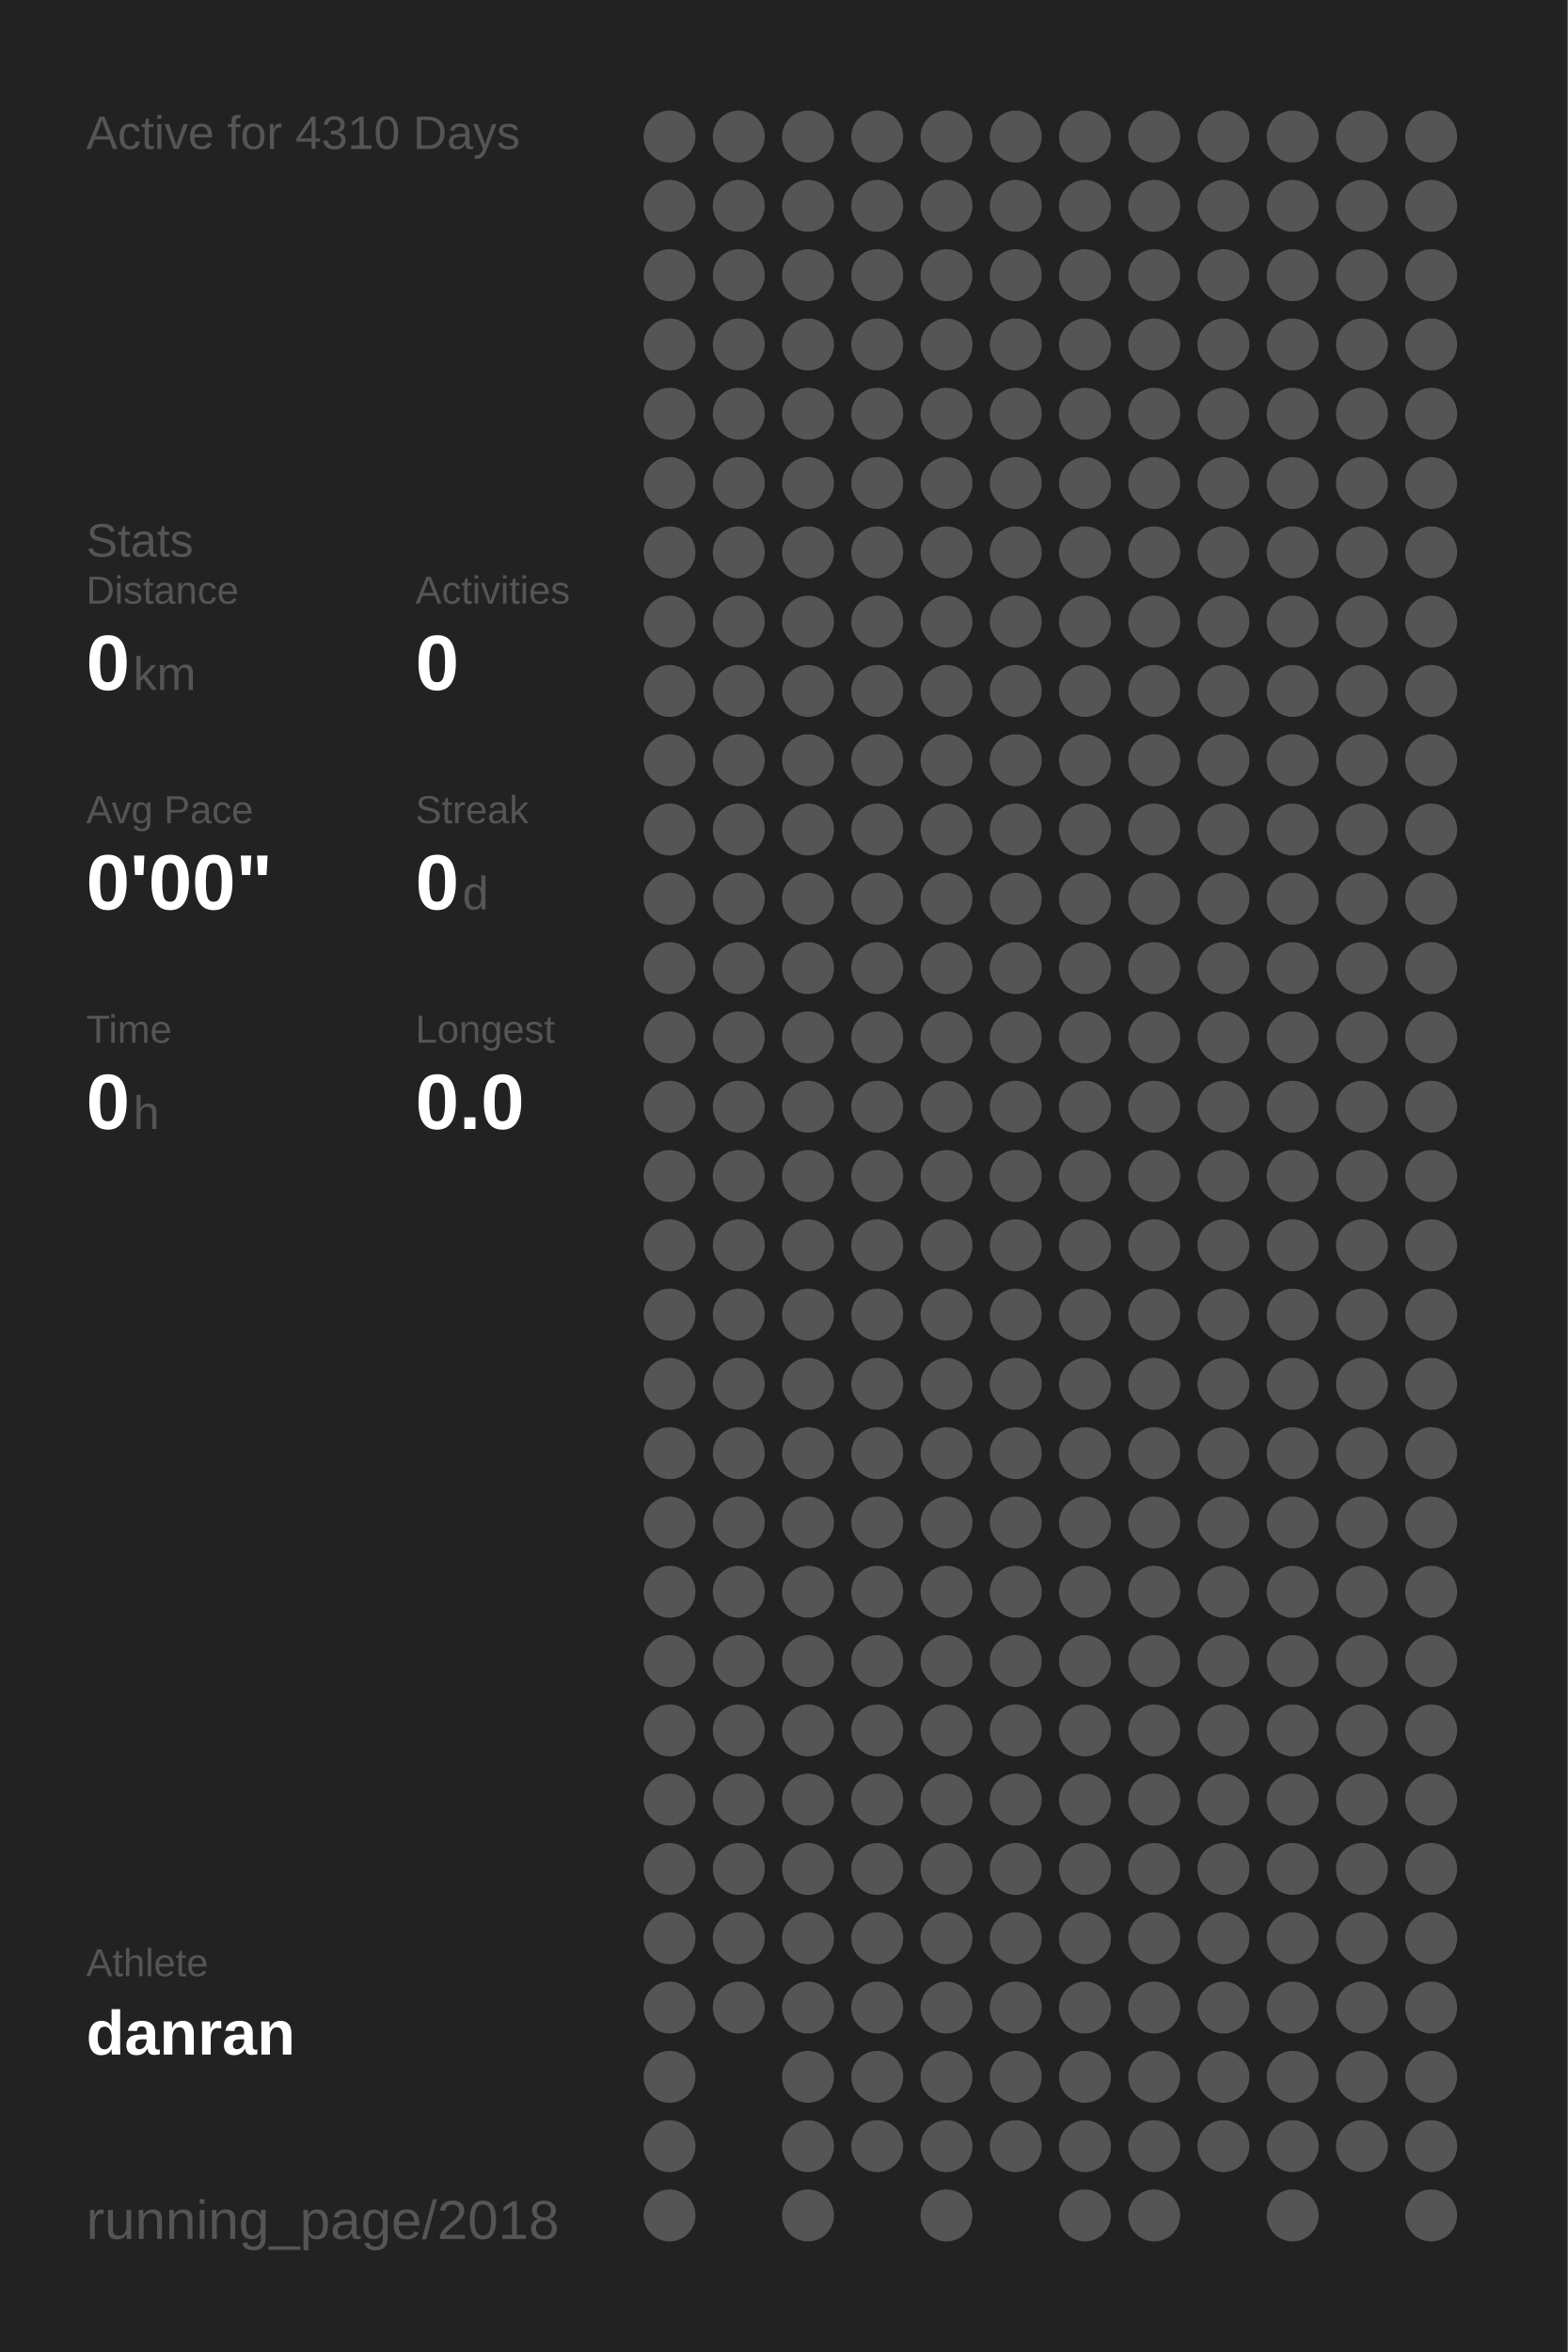
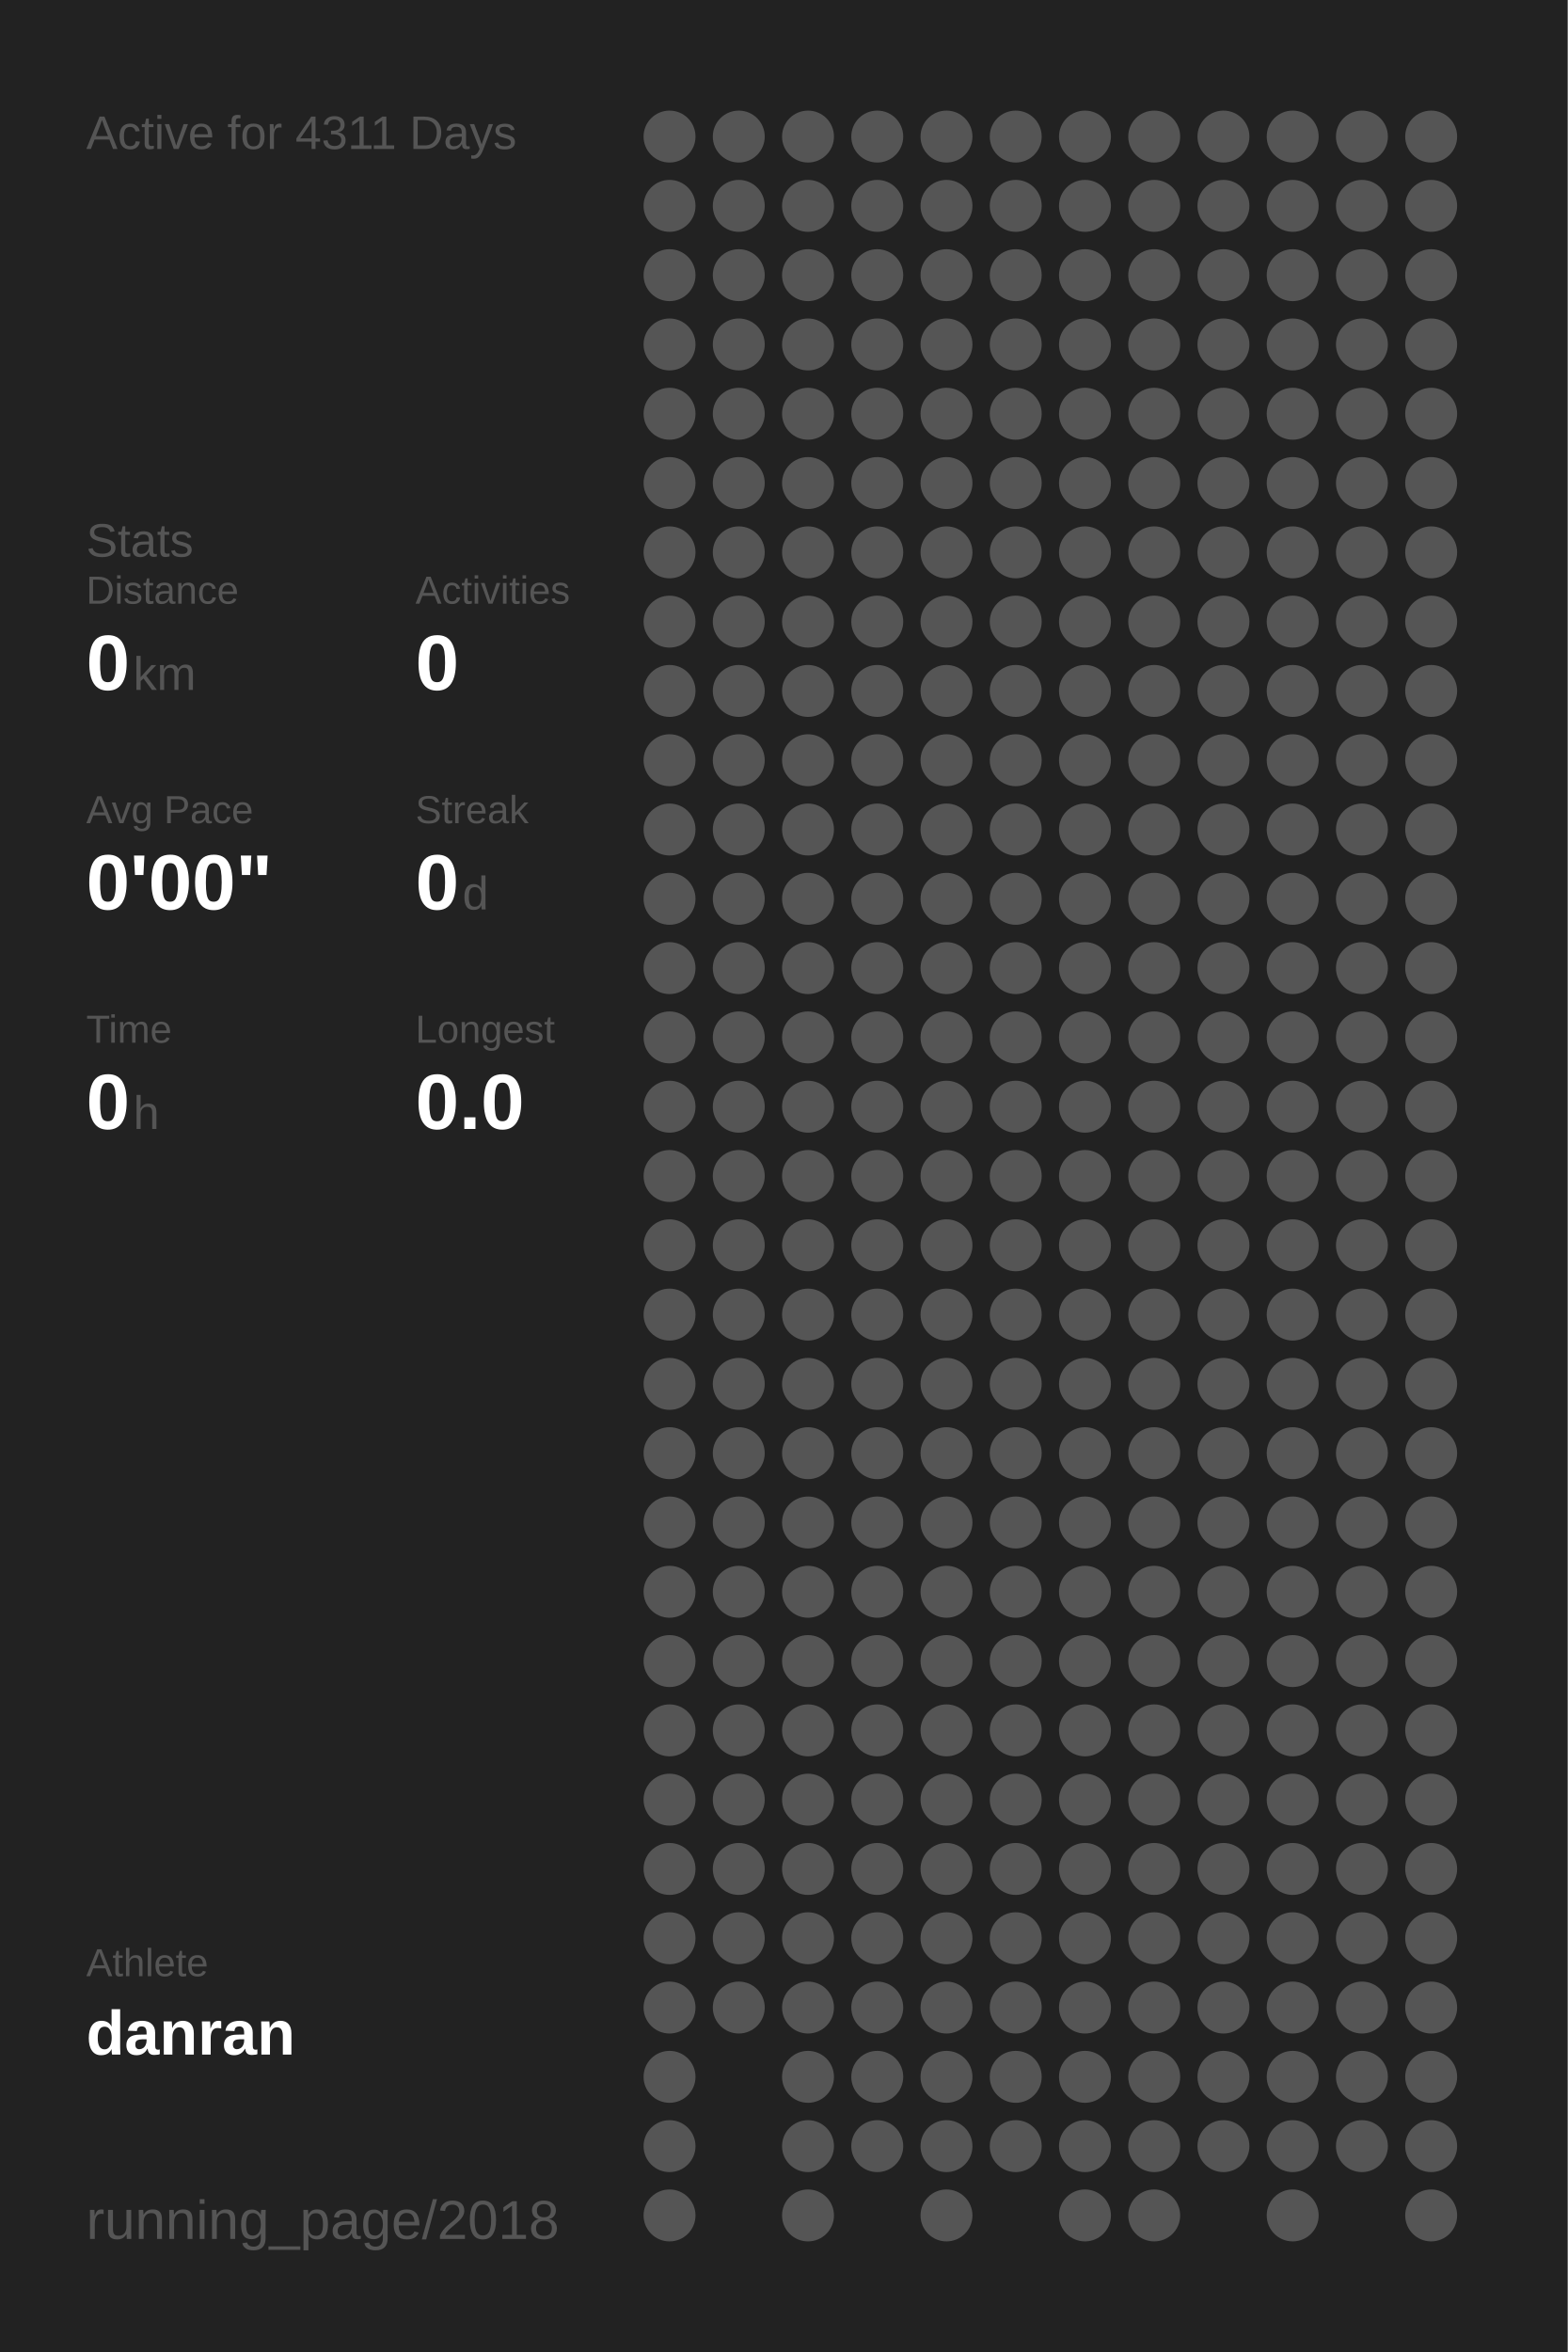
<svg xmlns="http://www.w3.org/2000/svg" baseProfile="full" height="300mm" version="1.1" viewBox="0,0,200,300" width="200mm">
  <defs />
  <rect fill="#222222" height="300" width="200" x="0" y="0" />
-   <text fill="#555555" style="font-size:6px; font-family:Arial;" x="11" y="19">Active for 4310 Days</text>
+   <text fill="#555555" style="font-size:6px; font-family:Arial;" x="11" y="19">Active for 4311 Days</text>
  <text fill="#555555" style="font-size:6px; font-family:Arial;" x="11" y="71">Stats</text>
  <text fill="#555555" style="font-size:5px; font-family:Arial;" x="11" y="77">Distance</text>
  <text fill="#FFFFFF" style="font-size:10px; font-family:Arial; font-weight:bold;" x="11" y="88">0</text>
  <text fill="#555555" style="font-size:6px; font-family:Arial;" x="17" y="88">km</text>
  <text fill="#555555" style="font-size:5px; font-family:Arial;" x="53" y="77">Activities</text>
  <text fill="#FFFFFF" style="font-size:10px; font-family:Arial; font-weight:bold;" x="53" y="88">0</text>
  <text fill="#555555" style="font-size:5px; font-family:Arial;" x="11" y="105">Avg Pace</text>
  <text fill="#FFFFFF" style="font-size:10px; font-family:Arial; font-weight:bold;" x="11" y="116">0'00"</text>
  <text fill="#555555" style="font-size:5px; font-family:Arial;" x="53" y="105">Streak</text>
  <text fill="#FFFFFF" style="font-size:10px; font-family:Arial; font-weight:bold;" x="53" y="116">0</text>
  <text fill="#555555" style="font-size:6px; font-family:Arial;" x="59" y="116">d</text>
  <text fill="#555555" style="font-size:5px; font-family:Arial;" x="11" y="133">Time</text>
  <text fill="#FFFFFF" style="font-size:10px; font-family:Arial; font-weight:bold;" x="11" y="144">0</text>
  <text fill="#555555" style="font-size:6px; font-family:Arial;" x="17" y="144">h</text>
  <text fill="#555555" style="font-size:5px; font-family:Arial;" x="53" y="133">Longest</text>
  <text fill="#FFFFFF" style="font-size:10px; font-family:Arial; font-weight:bold;" x="53" y="144">0.0</text>
  <text fill="#555555" style="font-size:5px; font-family:Arial;" x="11" y="252.065">Athlete</text>
  <text fill="#FFFFFF" style="font-size:8px; font-family:Arial; font-weight:bold;" x="11" y="262.065">danran</text>
  <text fill="#555555" style="font-size:7px; font-family:Arial;" x="11" y="285.581">running_page/2018</text>
  <circle cx="85.417" cy="17.419" fill="#555555" r="3.312" />
  <circle cx="85.417" cy="26.258" fill="#555555" r="3.312" />
  <circle cx="85.417" cy="35.097" fill="#555555" r="3.312" />
  <circle cx="85.417" cy="43.935" fill="#555555" r="3.312" />
  <circle cx="85.417" cy="52.774" fill="#555555" r="3.312" />
  <circle cx="85.417" cy="61.613" fill="#555555" r="3.312" />
  <circle cx="85.417" cy="70.452" fill="#555555" r="3.312" />
  <circle cx="85.417" cy="79.29" fill="#555555" r="3.312" />
  <circle cx="85.417" cy="88.129" fill="#555555" r="3.312" />
  <circle cx="85.417" cy="96.968" fill="#555555" r="3.312" />
  <circle cx="85.417" cy="105.806" fill="#555555" r="3.312" />
  <circle cx="85.417" cy="114.645" fill="#555555" r="3.312" />
  <circle cx="85.417" cy="123.484" fill="#555555" r="3.312" />
  <circle cx="85.417" cy="132.323" fill="#555555" r="3.312" />
  <circle cx="85.417" cy="141.161" fill="#555555" r="3.312" />
  <circle cx="85.417" cy="150" fill="#555555" r="3.312" />
  <circle cx="85.417" cy="158.839" fill="#555555" r="3.312" />
  <circle cx="85.417" cy="167.677" fill="#555555" r="3.312" />
  <circle cx="85.417" cy="176.516" fill="#555555" r="3.312" />
  <circle cx="85.417" cy="185.355" fill="#555555" r="3.312" />
  <circle cx="85.417" cy="194.194" fill="#555555" r="3.312" />
  <circle cx="85.417" cy="203.032" fill="#555555" r="3.312" />
  <circle cx="85.417" cy="211.871" fill="#555555" r="3.312" />
  <circle cx="85.417" cy="220.71" fill="#555555" r="3.312" />
  <circle cx="85.417" cy="229.548" fill="#555555" r="3.312" />
  <circle cx="85.417" cy="238.387" fill="#555555" r="3.312" />
  <circle cx="85.417" cy="247.226" fill="#555555" r="3.312" />
  <circle cx="85.417" cy="256.065" fill="#555555" r="3.312" />
  <circle cx="85.417" cy="264.903" fill="#555555" r="3.312" />
  <circle cx="85.417" cy="273.742" fill="#555555" r="3.312" />
  <circle cx="85.417" cy="282.581" fill="#555555" r="3.312" />
  <circle cx="94.25" cy="17.419" fill="#555555" r="3.312" />
  <circle cx="94.25" cy="26.258" fill="#555555" r="3.312" />
  <circle cx="94.25" cy="35.097" fill="#555555" r="3.312" />
  <circle cx="94.25" cy="43.935" fill="#555555" r="3.312" />
  <circle cx="94.25" cy="52.774" fill="#555555" r="3.312" />
  <circle cx="94.25" cy="61.613" fill="#555555" r="3.312" />
  <circle cx="94.25" cy="70.452" fill="#555555" r="3.312" />
  <circle cx="94.25" cy="79.29" fill="#555555" r="3.312" />
  <circle cx="94.25" cy="88.129" fill="#555555" r="3.312" />
  <circle cx="94.25" cy="96.968" fill="#555555" r="3.312" />
  <circle cx="94.25" cy="105.806" fill="#555555" r="3.312" />
  <circle cx="94.25" cy="114.645" fill="#555555" r="3.312" />
  <circle cx="94.25" cy="123.484" fill="#555555" r="3.312" />
  <circle cx="94.25" cy="132.323" fill="#555555" r="3.312" />
  <circle cx="94.25" cy="141.161" fill="#555555" r="3.312" />
  <circle cx="94.25" cy="150" fill="#555555" r="3.312" />
  <circle cx="94.25" cy="158.839" fill="#555555" r="3.312" />
  <circle cx="94.25" cy="167.677" fill="#555555" r="3.312" />
  <circle cx="94.25" cy="176.516" fill="#555555" r="3.312" />
  <circle cx="94.25" cy="185.355" fill="#555555" r="3.312" />
  <circle cx="94.25" cy="194.194" fill="#555555" r="3.312" />
  <circle cx="94.25" cy="203.032" fill="#555555" r="3.312" />
  <circle cx="94.25" cy="211.871" fill="#555555" r="3.312" />
  <circle cx="94.25" cy="220.71" fill="#555555" r="3.312" />
  <circle cx="94.25" cy="229.548" fill="#555555" r="3.312" />
  <circle cx="94.25" cy="238.387" fill="#555555" r="3.312" />
  <circle cx="94.25" cy="247.226" fill="#555555" r="3.312" />
  <circle cx="94.25" cy="256.065" fill="#555555" r="3.312" />
  <circle cx="103.083" cy="17.419" fill="#555555" r="3.312" />
  <circle cx="103.083" cy="26.258" fill="#555555" r="3.312" />
  <circle cx="103.083" cy="35.097" fill="#555555" r="3.312" />
  <circle cx="103.083" cy="43.935" fill="#555555" r="3.312" />
  <circle cx="103.083" cy="52.774" fill="#555555" r="3.312" />
  <circle cx="103.083" cy="61.613" fill="#555555" r="3.312" />
  <circle cx="103.083" cy="70.452" fill="#555555" r="3.312" />
  <circle cx="103.083" cy="79.29" fill="#555555" r="3.312" />
  <circle cx="103.083" cy="88.129" fill="#555555" r="3.312" />
  <circle cx="103.083" cy="96.968" fill="#555555" r="3.312" />
  <circle cx="103.083" cy="105.806" fill="#555555" r="3.312" />
  <circle cx="103.083" cy="114.645" fill="#555555" r="3.312" />
  <circle cx="103.083" cy="123.484" fill="#555555" r="3.312" />
  <circle cx="103.083" cy="132.323" fill="#555555" r="3.312" />
  <circle cx="103.083" cy="141.161" fill="#555555" r="3.312" />
  <circle cx="103.083" cy="150" fill="#555555" r="3.312" />
  <circle cx="103.083" cy="158.839" fill="#555555" r="3.312" />
  <circle cx="103.083" cy="167.677" fill="#555555" r="3.312" />
  <circle cx="103.083" cy="176.516" fill="#555555" r="3.312" />
  <circle cx="103.083" cy="185.355" fill="#555555" r="3.312" />
  <circle cx="103.083" cy="194.194" fill="#555555" r="3.312" />
  <circle cx="103.083" cy="203.032" fill="#555555" r="3.312" />
  <circle cx="103.083" cy="211.871" fill="#555555" r="3.312" />
  <circle cx="103.083" cy="220.71" fill="#555555" r="3.312" />
  <circle cx="103.083" cy="229.548" fill="#555555" r="3.312" />
  <circle cx="103.083" cy="238.387" fill="#555555" r="3.312" />
  <circle cx="103.083" cy="247.226" fill="#555555" r="3.312" />
  <circle cx="103.083" cy="256.065" fill="#555555" r="3.312" />
  <circle cx="103.083" cy="264.903" fill="#555555" r="3.312" />
  <circle cx="103.083" cy="273.742" fill="#555555" r="3.312" />
  <circle cx="103.083" cy="282.581" fill="#555555" r="3.312" />
  <circle cx="111.917" cy="17.419" fill="#555555" r="3.312" />
  <circle cx="111.917" cy="26.258" fill="#555555" r="3.312" />
  <circle cx="111.917" cy="35.097" fill="#555555" r="3.312" />
  <circle cx="111.917" cy="43.935" fill="#555555" r="3.312" />
  <circle cx="111.917" cy="52.774" fill="#555555" r="3.312" />
  <circle cx="111.917" cy="61.613" fill="#555555" r="3.312" />
  <circle cx="111.917" cy="70.452" fill="#555555" r="3.312" />
  <circle cx="111.917" cy="79.29" fill="#555555" r="3.312" />
  <circle cx="111.917" cy="88.129" fill="#555555" r="3.312" />
  <circle cx="111.917" cy="96.968" fill="#555555" r="3.312" />
  <circle cx="111.917" cy="105.806" fill="#555555" r="3.312" />
  <circle cx="111.917" cy="114.645" fill="#555555" r="3.312" />
  <circle cx="111.917" cy="123.484" fill="#555555" r="3.312" />
  <circle cx="111.917" cy="132.323" fill="#555555" r="3.312" />
  <circle cx="111.917" cy="141.161" fill="#555555" r="3.312" />
  <circle cx="111.917" cy="150" fill="#555555" r="3.312" />
  <circle cx="111.917" cy="158.839" fill="#555555" r="3.312" />
  <circle cx="111.917" cy="167.677" fill="#555555" r="3.312" />
  <circle cx="111.917" cy="176.516" fill="#555555" r="3.312" />
  <circle cx="111.917" cy="185.355" fill="#555555" r="3.312" />
  <circle cx="111.917" cy="194.194" fill="#555555" r="3.312" />
  <circle cx="111.917" cy="203.032" fill="#555555" r="3.312" />
  <circle cx="111.917" cy="211.871" fill="#555555" r="3.312" />
  <circle cx="111.917" cy="220.71" fill="#555555" r="3.312" />
  <circle cx="111.917" cy="229.548" fill="#555555" r="3.312" />
  <circle cx="111.917" cy="238.387" fill="#555555" r="3.312" />
  <circle cx="111.917" cy="247.226" fill="#555555" r="3.312" />
  <circle cx="111.917" cy="256.065" fill="#555555" r="3.312" />
  <circle cx="111.917" cy="264.903" fill="#555555" r="3.312" />
  <circle cx="111.917" cy="273.742" fill="#555555" r="3.312" />
  <circle cx="120.75" cy="17.419" fill="#555555" r="3.312" />
  <circle cx="120.75" cy="26.258" fill="#555555" r="3.312" />
  <circle cx="120.75" cy="35.097" fill="#555555" r="3.312" />
  <circle cx="120.75" cy="43.935" fill="#555555" r="3.312" />
  <circle cx="120.75" cy="52.774" fill="#555555" r="3.312" />
  <circle cx="120.75" cy="61.613" fill="#555555" r="3.312" />
  <circle cx="120.75" cy="70.452" fill="#555555" r="3.312" />
  <circle cx="120.75" cy="79.29" fill="#555555" r="3.312" />
  <circle cx="120.75" cy="88.129" fill="#555555" r="3.312" />
  <circle cx="120.75" cy="96.968" fill="#555555" r="3.312" />
  <circle cx="120.75" cy="105.806" fill="#555555" r="3.312" />
  <circle cx="120.75" cy="114.645" fill="#555555" r="3.312" />
  <circle cx="120.75" cy="123.484" fill="#555555" r="3.312" />
  <circle cx="120.75" cy="132.323" fill="#555555" r="3.312" />
  <circle cx="120.75" cy="141.161" fill="#555555" r="3.312" />
  <circle cx="120.75" cy="150" fill="#555555" r="3.312" />
  <circle cx="120.75" cy="158.839" fill="#555555" r="3.312" />
  <circle cx="120.75" cy="167.677" fill="#555555" r="3.312" />
  <circle cx="120.75" cy="176.516" fill="#555555" r="3.312" />
  <circle cx="120.75" cy="185.355" fill="#555555" r="3.312" />
  <circle cx="120.75" cy="194.194" fill="#555555" r="3.312" />
  <circle cx="120.75" cy="203.032" fill="#555555" r="3.312" />
  <circle cx="120.75" cy="211.871" fill="#555555" r="3.312" />
  <circle cx="120.75" cy="220.71" fill="#555555" r="3.312" />
  <circle cx="120.75" cy="229.548" fill="#555555" r="3.312" />
  <circle cx="120.75" cy="238.387" fill="#555555" r="3.312" />
  <circle cx="120.75" cy="247.226" fill="#555555" r="3.312" />
  <circle cx="120.75" cy="256.065" fill="#555555" r="3.312" />
  <circle cx="120.75" cy="264.903" fill="#555555" r="3.312" />
  <circle cx="120.75" cy="273.742" fill="#555555" r="3.312" />
  <circle cx="120.75" cy="282.581" fill="#555555" r="3.312" />
  <circle cx="129.583" cy="17.419" fill="#555555" r="3.312" />
  <circle cx="129.583" cy="26.258" fill="#555555" r="3.312" />
  <circle cx="129.583" cy="35.097" fill="#555555" r="3.312" />
  <circle cx="129.583" cy="43.935" fill="#555555" r="3.312" />
  <circle cx="129.583" cy="52.774" fill="#555555" r="3.312" />
  <circle cx="129.583" cy="61.613" fill="#555555" r="3.312" />
  <circle cx="129.583" cy="70.452" fill="#555555" r="3.312" />
  <circle cx="129.583" cy="79.29" fill="#555555" r="3.312" />
  <circle cx="129.583" cy="88.129" fill="#555555" r="3.312" />
  <circle cx="129.583" cy="96.968" fill="#555555" r="3.312" />
  <circle cx="129.583" cy="105.806" fill="#555555" r="3.312" />
  <circle cx="129.583" cy="114.645" fill="#555555" r="3.312" />
  <circle cx="129.583" cy="123.484" fill="#555555" r="3.312" />
  <circle cx="129.583" cy="132.323" fill="#555555" r="3.312" />
  <circle cx="129.583" cy="141.161" fill="#555555" r="3.312" />
  <circle cx="129.583" cy="150" fill="#555555" r="3.312" />
  <circle cx="129.583" cy="158.839" fill="#555555" r="3.312" />
  <circle cx="129.583" cy="167.677" fill="#555555" r="3.312" />
  <circle cx="129.583" cy="176.516" fill="#555555" r="3.312" />
  <circle cx="129.583" cy="185.355" fill="#555555" r="3.312" />
  <circle cx="129.583" cy="194.194" fill="#555555" r="3.312" />
  <circle cx="129.583" cy="203.032" fill="#555555" r="3.312" />
  <circle cx="129.583" cy="211.871" fill="#555555" r="3.312" />
  <circle cx="129.583" cy="220.71" fill="#555555" r="3.312" />
  <circle cx="129.583" cy="229.548" fill="#555555" r="3.312" />
  <circle cx="129.583" cy="238.387" fill="#555555" r="3.312" />
  <circle cx="129.583" cy="247.226" fill="#555555" r="3.312" />
  <circle cx="129.583" cy="256.065" fill="#555555" r="3.312" />
  <circle cx="129.583" cy="264.903" fill="#555555" r="3.312" />
  <circle cx="129.583" cy="273.742" fill="#555555" r="3.312" />
  <circle cx="138.417" cy="17.419" fill="#555555" r="3.312" />
  <circle cx="138.417" cy="26.258" fill="#555555" r="3.312" />
  <circle cx="138.417" cy="35.097" fill="#555555" r="3.312" />
  <circle cx="138.417" cy="43.935" fill="#555555" r="3.312" />
  <circle cx="138.417" cy="52.774" fill="#555555" r="3.312" />
  <circle cx="138.417" cy="61.613" fill="#555555" r="3.312" />
  <circle cx="138.417" cy="70.452" fill="#555555" r="3.312" />
  <circle cx="138.417" cy="79.29" fill="#555555" r="3.312" />
  <circle cx="138.417" cy="88.129" fill="#555555" r="3.312" />
  <circle cx="138.417" cy="96.968" fill="#555555" r="3.312" />
  <circle cx="138.417" cy="105.806" fill="#555555" r="3.312" />
  <circle cx="138.417" cy="114.645" fill="#555555" r="3.312" />
  <circle cx="138.417" cy="123.484" fill="#555555" r="3.312" />
  <circle cx="138.417" cy="132.323" fill="#555555" r="3.312" />
  <circle cx="138.417" cy="141.161" fill="#555555" r="3.312" />
  <circle cx="138.417" cy="150" fill="#555555" r="3.312" />
  <circle cx="138.417" cy="158.839" fill="#555555" r="3.312" />
  <circle cx="138.417" cy="167.677" fill="#555555" r="3.312" />
  <circle cx="138.417" cy="176.516" fill="#555555" r="3.312" />
  <circle cx="138.417" cy="185.355" fill="#555555" r="3.312" />
  <circle cx="138.417" cy="194.194" fill="#555555" r="3.312" />
  <circle cx="138.417" cy="203.032" fill="#555555" r="3.312" />
  <circle cx="138.417" cy="211.871" fill="#555555" r="3.312" />
  <circle cx="138.417" cy="220.71" fill="#555555" r="3.312" />
  <circle cx="138.417" cy="229.548" fill="#555555" r="3.312" />
  <circle cx="138.417" cy="238.387" fill="#555555" r="3.312" />
  <circle cx="138.417" cy="247.226" fill="#555555" r="3.312" />
  <circle cx="138.417" cy="256.065" fill="#555555" r="3.312" />
  <circle cx="138.417" cy="264.903" fill="#555555" r="3.312" />
  <circle cx="138.417" cy="273.742" fill="#555555" r="3.312" />
  <circle cx="138.417" cy="282.581" fill="#555555" r="3.312" />
  <circle cx="147.25" cy="17.419" fill="#555555" r="3.312" />
  <circle cx="147.25" cy="26.258" fill="#555555" r="3.312" />
  <circle cx="147.25" cy="35.097" fill="#555555" r="3.312" />
  <circle cx="147.25" cy="43.935" fill="#555555" r="3.312" />
  <circle cx="147.25" cy="52.774" fill="#555555" r="3.312" />
  <circle cx="147.25" cy="61.613" fill="#555555" r="3.312" />
  <circle cx="147.25" cy="70.452" fill="#555555" r="3.312" />
  <circle cx="147.25" cy="79.29" fill="#555555" r="3.312" />
  <circle cx="147.25" cy="88.129" fill="#555555" r="3.312" />
  <circle cx="147.25" cy="96.968" fill="#555555" r="3.312" />
  <circle cx="147.25" cy="105.806" fill="#555555" r="3.312" />
  <circle cx="147.25" cy="114.645" fill="#555555" r="3.312" />
  <circle cx="147.25" cy="123.484" fill="#555555" r="3.312" />
  <circle cx="147.25" cy="132.323" fill="#555555" r="3.312" />
  <circle cx="147.25" cy="141.161" fill="#555555" r="3.312" />
  <circle cx="147.25" cy="150" fill="#555555" r="3.312" />
  <circle cx="147.25" cy="158.839" fill="#555555" r="3.312" />
  <circle cx="147.25" cy="167.677" fill="#555555" r="3.312" />
  <circle cx="147.25" cy="176.516" fill="#555555" r="3.312" />
  <circle cx="147.25" cy="185.355" fill="#555555" r="3.312" />
  <circle cx="147.25" cy="194.194" fill="#555555" r="3.312" />
  <circle cx="147.25" cy="203.032" fill="#555555" r="3.312" />
  <circle cx="147.25" cy="211.871" fill="#555555" r="3.312" />
  <circle cx="147.25" cy="220.71" fill="#555555" r="3.312" />
  <circle cx="147.25" cy="229.548" fill="#555555" r="3.312" />
  <circle cx="147.25" cy="238.387" fill="#555555" r="3.312" />
  <circle cx="147.25" cy="247.226" fill="#555555" r="3.312" />
  <circle cx="147.25" cy="256.065" fill="#555555" r="3.312" />
  <circle cx="147.25" cy="264.903" fill="#555555" r="3.312" />
  <circle cx="147.25" cy="273.742" fill="#555555" r="3.312" />
  <circle cx="147.25" cy="282.581" fill="#555555" r="3.312" />
  <circle cx="156.083" cy="17.419" fill="#555555" r="3.312" />
  <circle cx="156.083" cy="26.258" fill="#555555" r="3.312" />
  <circle cx="156.083" cy="35.097" fill="#555555" r="3.312" />
  <circle cx="156.083" cy="43.935" fill="#555555" r="3.312" />
  <circle cx="156.083" cy="52.774" fill="#555555" r="3.312" />
  <circle cx="156.083" cy="61.613" fill="#555555" r="3.312" />
  <circle cx="156.083" cy="70.452" fill="#555555" r="3.312" />
  <circle cx="156.083" cy="79.29" fill="#555555" r="3.312" />
  <circle cx="156.083" cy="88.129" fill="#555555" r="3.312" />
  <circle cx="156.083" cy="96.968" fill="#555555" r="3.312" />
  <circle cx="156.083" cy="105.806" fill="#555555" r="3.312" />
  <circle cx="156.083" cy="114.645" fill="#555555" r="3.312" />
  <circle cx="156.083" cy="123.484" fill="#555555" r="3.312" />
  <circle cx="156.083" cy="132.323" fill="#555555" r="3.312" />
  <circle cx="156.083" cy="141.161" fill="#555555" r="3.312" />
  <circle cx="156.083" cy="150" fill="#555555" r="3.312" />
  <circle cx="156.083" cy="158.839" fill="#555555" r="3.312" />
  <circle cx="156.083" cy="167.677" fill="#555555" r="3.312" />
  <circle cx="156.083" cy="176.516" fill="#555555" r="3.312" />
  <circle cx="156.083" cy="185.355" fill="#555555" r="3.312" />
  <circle cx="156.083" cy="194.194" fill="#555555" r="3.312" />
  <circle cx="156.083" cy="203.032" fill="#555555" r="3.312" />
  <circle cx="156.083" cy="211.871" fill="#555555" r="3.312" />
  <circle cx="156.083" cy="220.71" fill="#555555" r="3.312" />
  <circle cx="156.083" cy="229.548" fill="#555555" r="3.312" />
  <circle cx="156.083" cy="238.387" fill="#555555" r="3.312" />
  <circle cx="156.083" cy="247.226" fill="#555555" r="3.312" />
  <circle cx="156.083" cy="256.065" fill="#555555" r="3.312" />
  <circle cx="156.083" cy="264.903" fill="#555555" r="3.312" />
  <circle cx="156.083" cy="273.742" fill="#555555" r="3.312" />
  <circle cx="164.917" cy="17.419" fill="#555555" r="3.312" />
  <circle cx="164.917" cy="26.258" fill="#555555" r="3.312" />
  <circle cx="164.917" cy="35.097" fill="#555555" r="3.312" />
  <circle cx="164.917" cy="43.935" fill="#555555" r="3.312" />
  <circle cx="164.917" cy="52.774" fill="#555555" r="3.312" />
  <circle cx="164.917" cy="61.613" fill="#555555" r="3.312" />
  <circle cx="164.917" cy="70.452" fill="#555555" r="3.312" />
  <circle cx="164.917" cy="79.29" fill="#555555" r="3.312" />
  <circle cx="164.917" cy="88.129" fill="#555555" r="3.312" />
  <circle cx="164.917" cy="96.968" fill="#555555" r="3.312" />
  <circle cx="164.917" cy="105.806" fill="#555555" r="3.312" />
  <circle cx="164.917" cy="114.645" fill="#555555" r="3.312" />
  <circle cx="164.917" cy="123.484" fill="#555555" r="3.312" />
  <circle cx="164.917" cy="132.323" fill="#555555" r="3.312" />
  <circle cx="164.917" cy="141.161" fill="#555555" r="3.312" />
  <circle cx="164.917" cy="150" fill="#555555" r="3.312" />
  <circle cx="164.917" cy="158.839" fill="#555555" r="3.312" />
  <circle cx="164.917" cy="167.677" fill="#555555" r="3.312" />
  <circle cx="164.917" cy="176.516" fill="#555555" r="3.312" />
  <circle cx="164.917" cy="185.355" fill="#555555" r="3.312" />
  <circle cx="164.917" cy="194.194" fill="#555555" r="3.312" />
  <circle cx="164.917" cy="203.032" fill="#555555" r="3.312" />
  <circle cx="164.917" cy="211.871" fill="#555555" r="3.312" />
  <circle cx="164.917" cy="220.71" fill="#555555" r="3.312" />
  <circle cx="164.917" cy="229.548" fill="#555555" r="3.312" />
  <circle cx="164.917" cy="238.387" fill="#555555" r="3.312" />
  <circle cx="164.917" cy="247.226" fill="#555555" r="3.312" />
  <circle cx="164.917" cy="256.065" fill="#555555" r="3.312" />
  <circle cx="164.917" cy="264.903" fill="#555555" r="3.312" />
  <circle cx="164.917" cy="273.742" fill="#555555" r="3.312" />
  <circle cx="164.917" cy="282.581" fill="#555555" r="3.312" />
  <circle cx="173.75" cy="17.419" fill="#555555" r="3.312" />
  <circle cx="173.75" cy="26.258" fill="#555555" r="3.312" />
  <circle cx="173.75" cy="35.097" fill="#555555" r="3.312" />
  <circle cx="173.75" cy="43.935" fill="#555555" r="3.312" />
  <circle cx="173.75" cy="52.774" fill="#555555" r="3.312" />
  <circle cx="173.75" cy="61.613" fill="#555555" r="3.312" />
  <circle cx="173.75" cy="70.452" fill="#555555" r="3.312" />
  <circle cx="173.75" cy="79.29" fill="#555555" r="3.312" />
  <circle cx="173.75" cy="88.129" fill="#555555" r="3.312" />
  <circle cx="173.75" cy="96.968" fill="#555555" r="3.312" />
  <circle cx="173.75" cy="105.806" fill="#555555" r="3.312" />
  <circle cx="173.75" cy="114.645" fill="#555555" r="3.312" />
  <circle cx="173.75" cy="123.484" fill="#555555" r="3.312" />
  <circle cx="173.75" cy="132.323" fill="#555555" r="3.312" />
  <circle cx="173.75" cy="141.161" fill="#555555" r="3.312" />
  <circle cx="173.75" cy="150" fill="#555555" r="3.312" />
  <circle cx="173.75" cy="158.839" fill="#555555" r="3.312" />
  <circle cx="173.75" cy="167.677" fill="#555555" r="3.312" />
  <circle cx="173.75" cy="176.516" fill="#555555" r="3.312" />
  <circle cx="173.75" cy="185.355" fill="#555555" r="3.312" />
  <circle cx="173.75" cy="194.194" fill="#555555" r="3.312" />
  <circle cx="173.75" cy="203.032" fill="#555555" r="3.312" />
  <circle cx="173.75" cy="211.871" fill="#555555" r="3.312" />
  <circle cx="173.75" cy="220.71" fill="#555555" r="3.312" />
  <circle cx="173.75" cy="229.548" fill="#555555" r="3.312" />
  <circle cx="173.75" cy="238.387" fill="#555555" r="3.312" />
  <circle cx="173.75" cy="247.226" fill="#555555" r="3.312" />
  <circle cx="173.75" cy="256.065" fill="#555555" r="3.312" />
  <circle cx="173.75" cy="264.903" fill="#555555" r="3.312" />
  <circle cx="173.75" cy="273.742" fill="#555555" r="3.312" />
  <circle cx="182.583" cy="17.419" fill="#555555" r="3.312" />
  <circle cx="182.583" cy="26.258" fill="#555555" r="3.312" />
  <circle cx="182.583" cy="35.097" fill="#555555" r="3.312" />
  <circle cx="182.583" cy="43.935" fill="#555555" r="3.312" />
  <circle cx="182.583" cy="52.774" fill="#555555" r="3.312" />
  <circle cx="182.583" cy="61.613" fill="#555555" r="3.312" />
  <circle cx="182.583" cy="70.452" fill="#555555" r="3.312" />
  <circle cx="182.583" cy="79.29" fill="#555555" r="3.312" />
  <circle cx="182.583" cy="88.129" fill="#555555" r="3.312" />
  <circle cx="182.583" cy="96.968" fill="#555555" r="3.312" />
  <circle cx="182.583" cy="105.806" fill="#555555" r="3.312" />
  <circle cx="182.583" cy="114.645" fill="#555555" r="3.312" />
  <circle cx="182.583" cy="123.484" fill="#555555" r="3.312" />
  <circle cx="182.583" cy="132.323" fill="#555555" r="3.312" />
  <circle cx="182.583" cy="141.161" fill="#555555" r="3.312" />
  <circle cx="182.583" cy="150" fill="#555555" r="3.312" />
  <circle cx="182.583" cy="158.839" fill="#555555" r="3.312" />
  <circle cx="182.583" cy="167.677" fill="#555555" r="3.312" />
  <circle cx="182.583" cy="176.516" fill="#555555" r="3.312" />
  <circle cx="182.583" cy="185.355" fill="#555555" r="3.312" />
  <circle cx="182.583" cy="194.194" fill="#555555" r="3.312" />
  <circle cx="182.583" cy="203.032" fill="#555555" r="3.312" />
  <circle cx="182.583" cy="211.871" fill="#555555" r="3.312" />
  <circle cx="182.583" cy="220.71" fill="#555555" r="3.312" />
  <circle cx="182.583" cy="229.548" fill="#555555" r="3.312" />
  <circle cx="182.583" cy="238.387" fill="#555555" r="3.312" />
  <circle cx="182.583" cy="247.226" fill="#555555" r="3.312" />
  <circle cx="182.583" cy="256.065" fill="#555555" r="3.312" />
  <circle cx="182.583" cy="264.903" fill="#555555" r="3.312" />
  <circle cx="182.583" cy="273.742" fill="#555555" r="3.312" />
  <circle cx="182.583" cy="282.581" fill="#555555" r="3.312" />
</svg>
